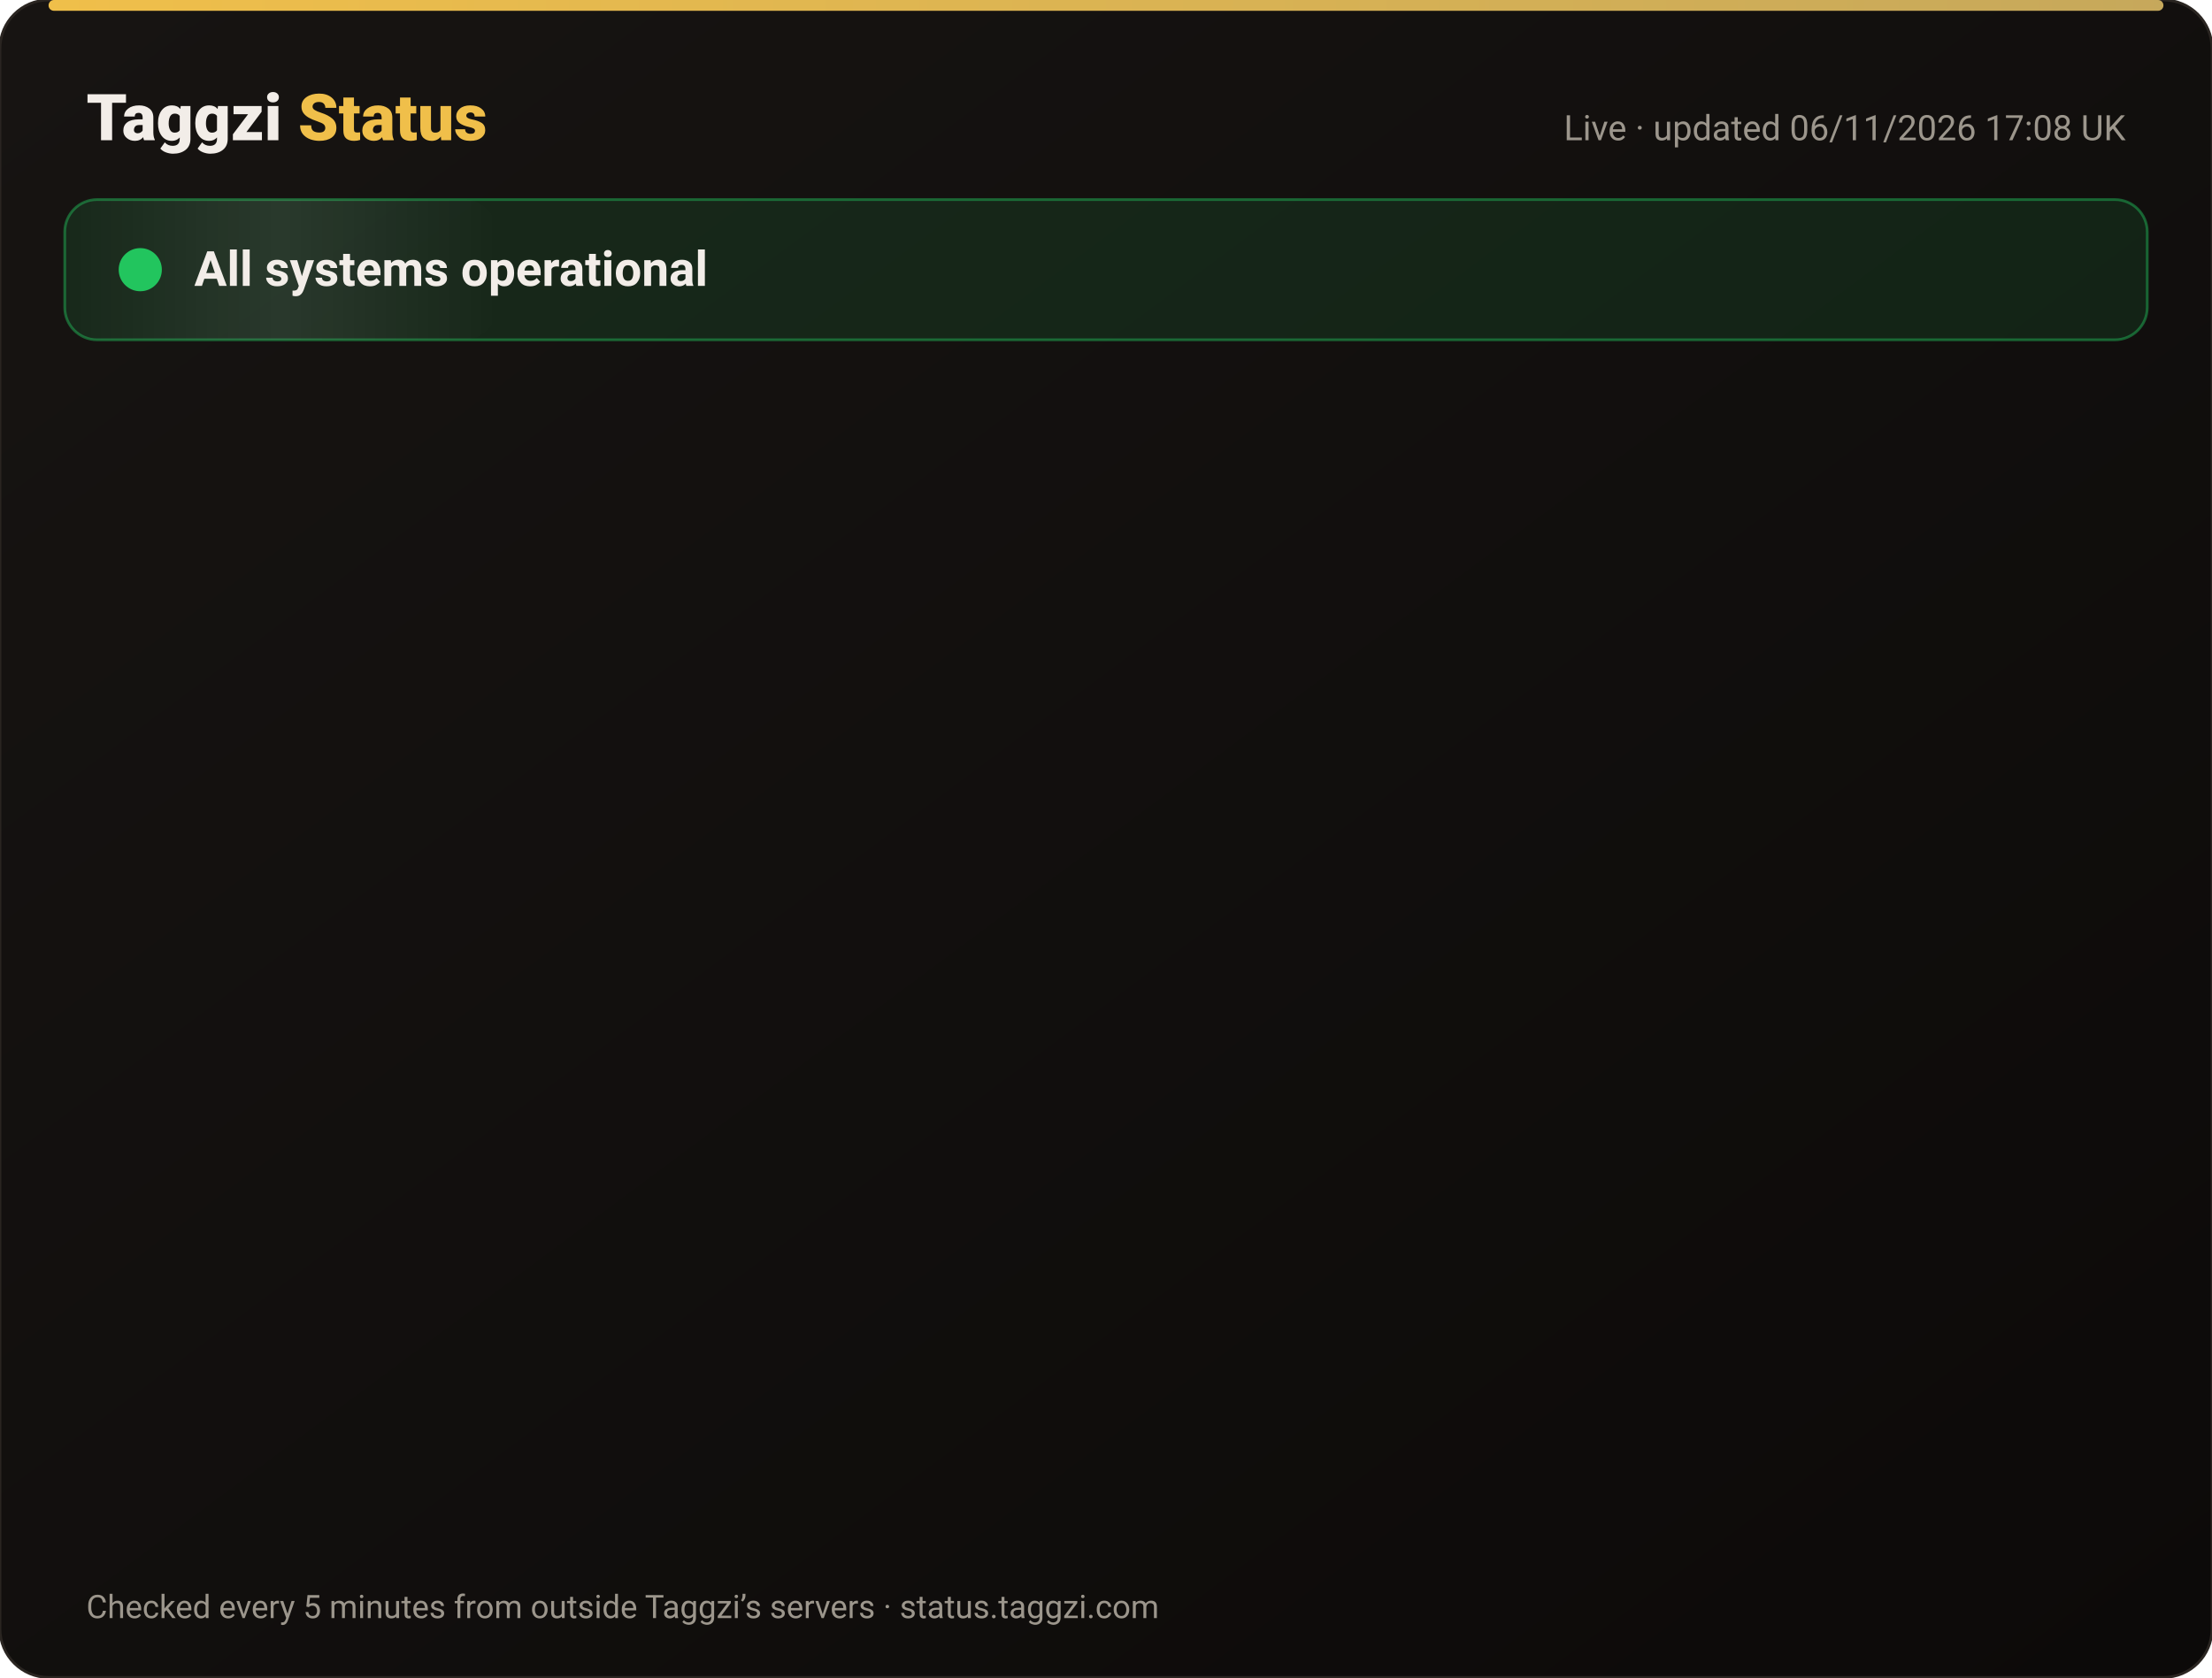
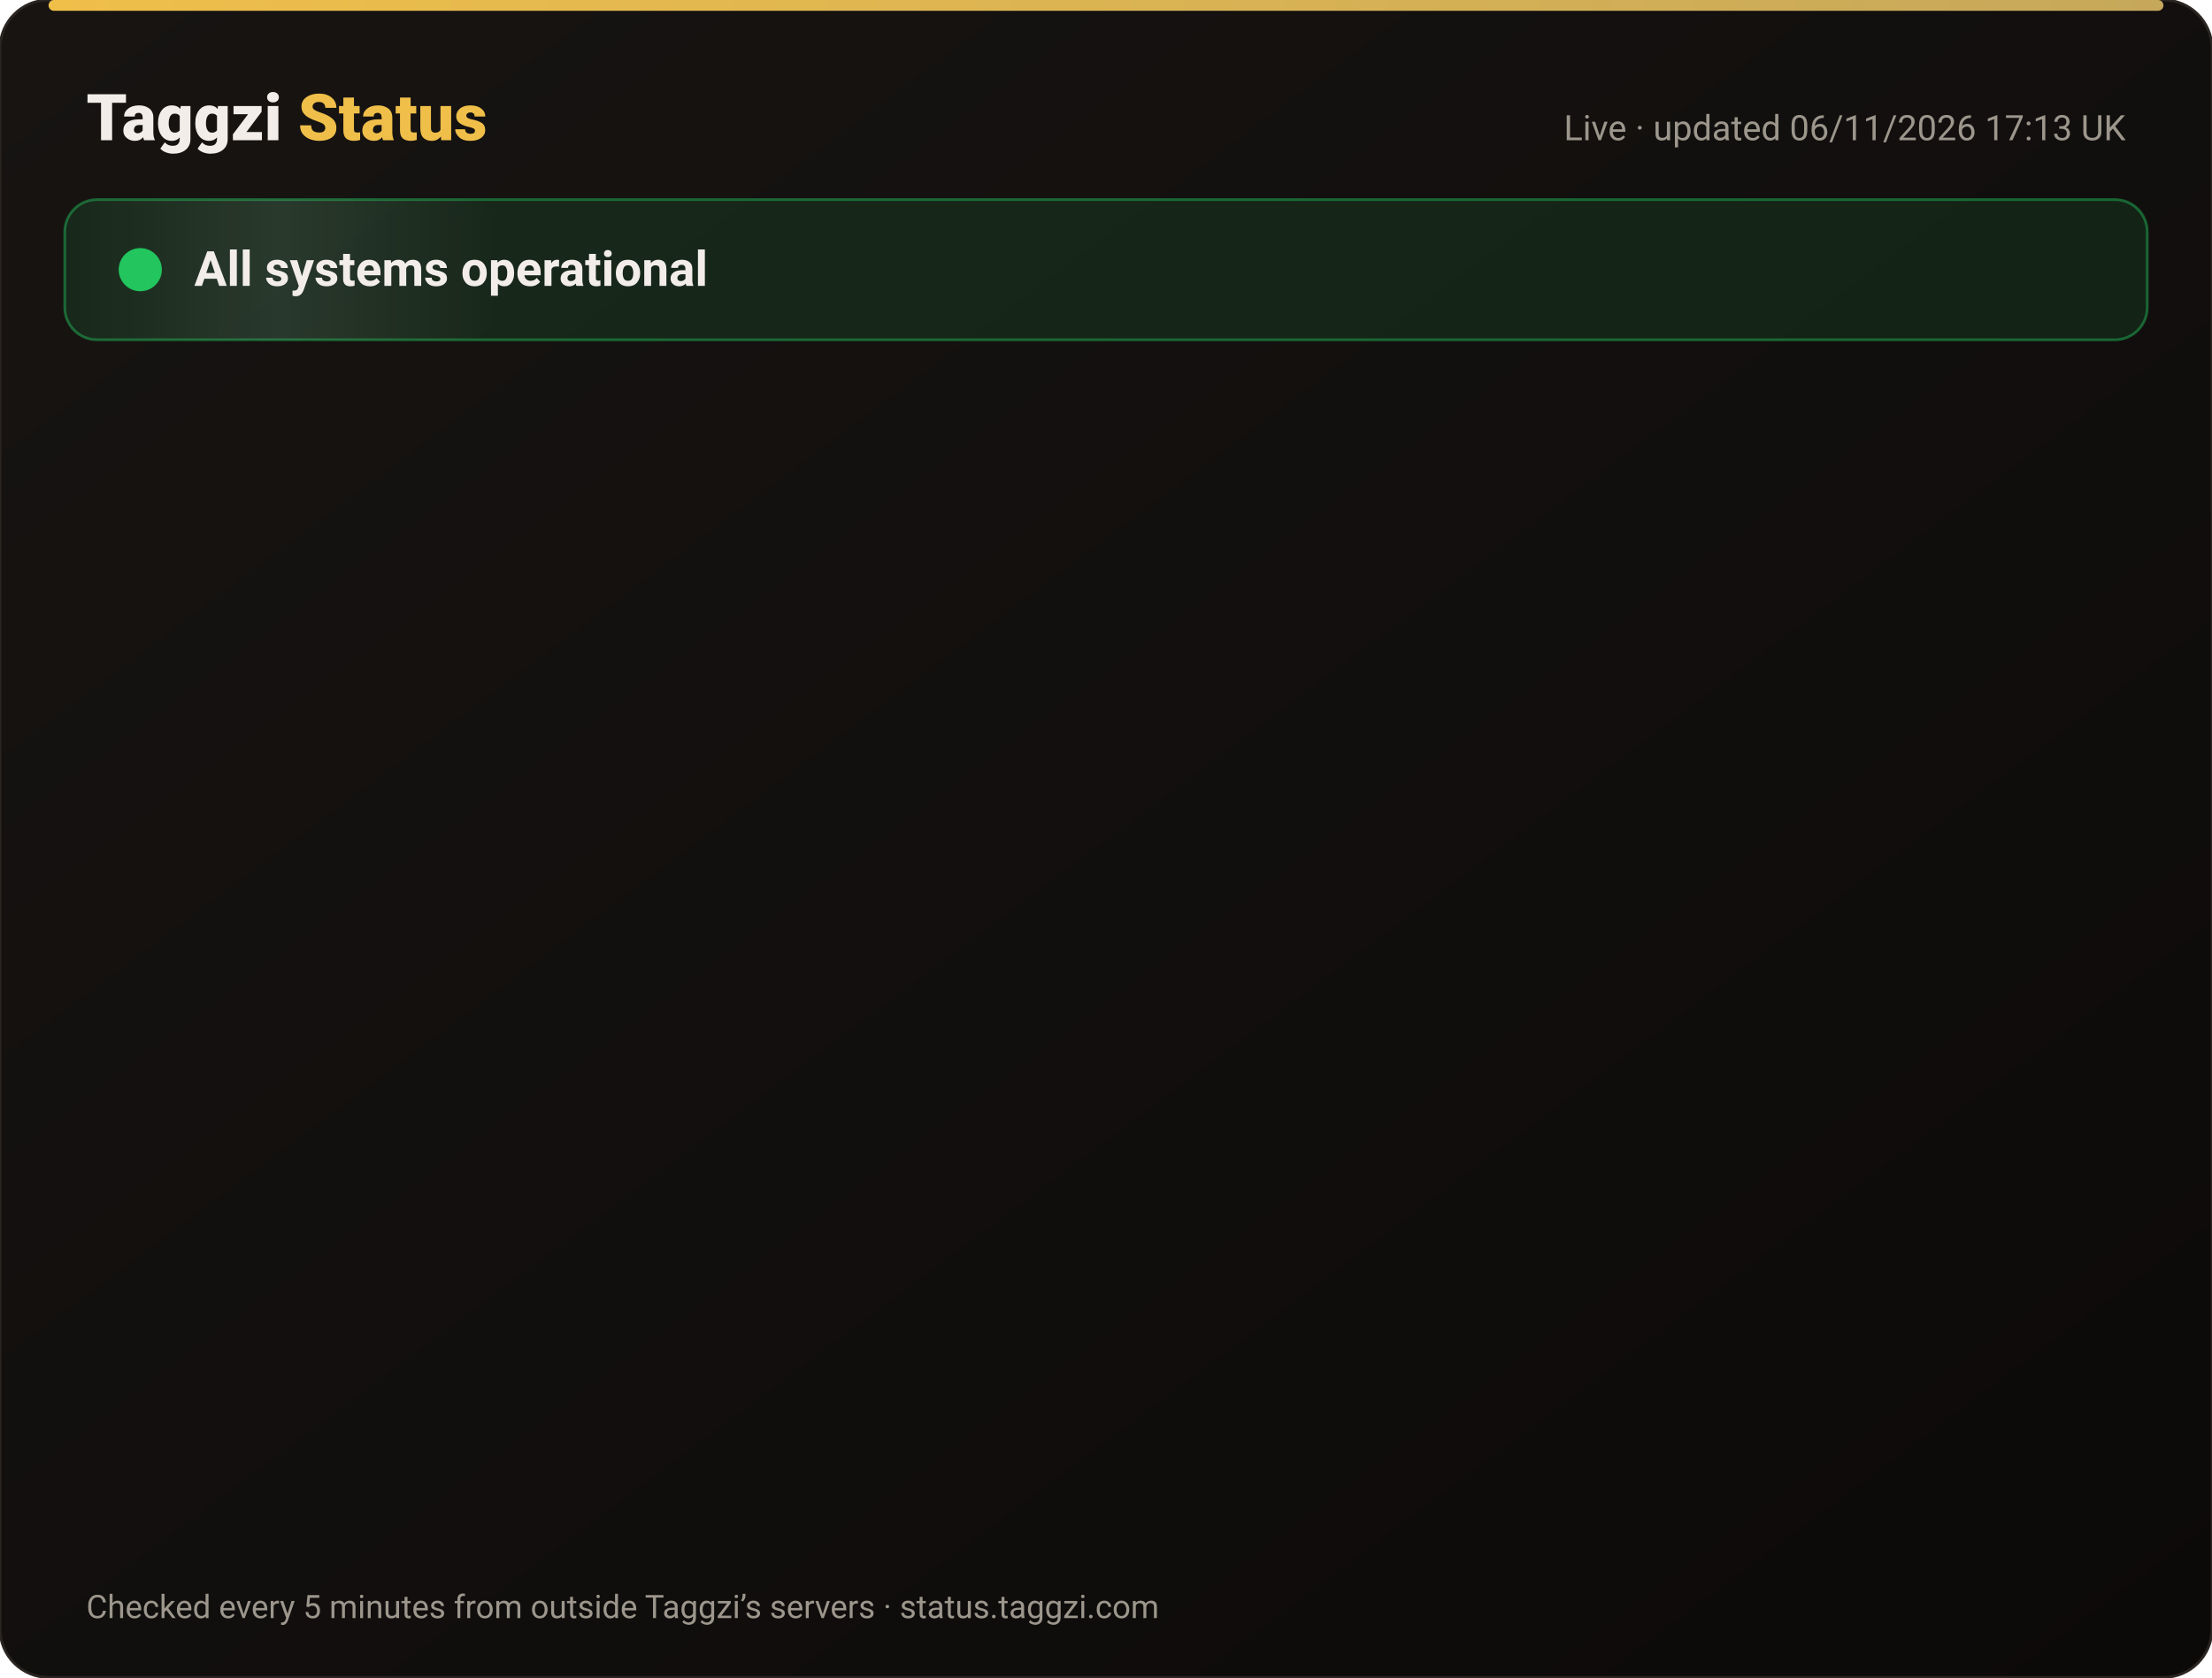
<svg xmlns="http://www.w3.org/2000/svg" width="820" height="622" viewBox="0 0 820 622" font-family="-apple-system,Segoe UI,Roboto,Helvetica,Arial,sans-serif">
  <defs>
    <linearGradient id="bg" x1="0" y1="0" x2="1" y2="1">
      <stop offset="0" stop-color="#171412" />
      <stop offset="1" stop-color="#0C0A09" />
    </linearGradient>
    <linearGradient id="gold" x1="0" x2="1">
      <stop offset="0" stop-color="#F0BF4A" />
      <stop offset="1" stop-color="#c6a85b" />
    </linearGradient>
    <linearGradient id="shine" x1="0" x2="1">
      <stop offset="0" stop-color="#fff" stop-opacity="0" />
      <stop offset=".5" stop-color="#fff" stop-opacity=".08" />
      <stop offset="1" stop-color="#fff" stop-opacity="0" />
    </linearGradient>
  </defs>
  <rect width="820" height="622" rx="18" fill="url(#bg)" stroke="#2a2521" />
  <rect x="18" y="0" width="784" height="4" rx="2" fill="url(#gold)" />
  <text x="32" y="52" font-size="24" font-weight="800" fill="#F2EDE8">Taggzi <tspan fill="#F0BF4A">Status</tspan>
  </text>
-   <text x="788" y="52" font-size="13" fill="#9C968C" text-anchor="end">Live · updated 06/11/2026 17:08 UK</text>
+   <text x="788" y="52" font-size="13" fill="#9C968C" text-anchor="end">Live · updated 06/11/2026 17:13 UK</text>
  <rect x="24" y="74" width="772" height="52" rx="12" fill="#22c55e" fill-opacity=".12" stroke="#22c55e" stroke-opacity=".45" />
  <rect x="24" y="74" width="160" height="52" rx="12" fill="url(#shine)">
    <animate attributeName="x" from="-160" to="820" dur="4s" repeatCount="indefinite" />
  </rect>
  <circle cx="52" cy="100" r="7" fill="#22c55e" />
  <circle cx="52" cy="100" r="7" fill="none" stroke="#22c55e" stroke-width="2">
    <animate attributeName="r" values="7;15;7" dur="2s" repeatCount="indefinite" />
    <animate attributeName="opacity" values=".9;0;.9" dur="2s" repeatCount="indefinite" />
  </circle>
  <text x="72" y="106" font-size="18" font-weight="700" fill="#F2EDE8">All systems operational</text>
  <g opacity="0">
    <animate attributeName="opacity" from="0" to="1" begin="0.00s" dur=".6s" fill="freeze" />
    <line x1="32" y1="188" x2="788" y2="188" stroke="#2a2521" />
    <circle cx="44" cy="166" r="6" fill="#22c55e">
      <animate attributeName="opacity" values="1;.45;1" dur="2.4s" begin="0.00s" repeatCount="indefinite" />
    </circle>
    <text x="62" y="171" font-size="15" font-weight="650" fill="#F2EDE8">Website</text>
    <text x="630" y="171" font-size="13" fill="#9C968C" text-anchor="end">99.96% uptime</text>
    <rect x="648" y="154" width="140" height="24" rx="12" fill="#22c55e" fill-opacity=".14" stroke="#22c55e" stroke-opacity=".5" />
    <text x="718" y="171" font-size="12" font-weight="700" fill="#22c55e" text-anchor="middle">Operational</text>
  </g>
  <g opacity="0">
    <animate attributeName="opacity" from="0" to="1" begin="0.15s" dur=".6s" fill="freeze" />
    <line x1="32" y1="234" x2="788" y2="234" stroke="#2a2521" />
    <circle cx="44" cy="212" r="6" fill="#22c55e">
      <animate attributeName="opacity" values="1;.45;1" dur="2.4s" begin="0.15s" repeatCount="indefinite" />
    </circle>
    <text x="62" y="217" font-size="15" font-weight="650" fill="#F2EDE8">Tag scans</text>
    <text x="630" y="217" font-size="13" fill="#9C968C" text-anchor="end">99.96% uptime</text>
    <rect x="648" y="200" width="140" height="24" rx="12" fill="#22c55e" fill-opacity=".14" stroke="#22c55e" stroke-opacity=".5" />
    <text x="718" y="217" font-size="12" font-weight="700" fill="#22c55e" text-anchor="middle">Operational</text>
  </g>
  <g opacity="0">
    <animate attributeName="opacity" from="0" to="1" begin="0.30s" dur=".6s" fill="freeze" />
    <line x1="32" y1="280" x2="788" y2="280" stroke="#2a2521" />
    <circle cx="44" cy="258" r="6" fill="#22c55e">
      <animate attributeName="opacity" values="1;.45;1" dur="2.4s" begin="0.30s" repeatCount="indefinite" />
    </circle>
    <text x="62" y="263" font-size="15" font-weight="650" fill="#F2EDE8">Manual tag lookup</text>
    <text x="630" y="263" font-size="13" fill="#9C968C" text-anchor="end">99.96% uptime</text>
    <rect x="648" y="246" width="140" height="24" rx="12" fill="#22c55e" fill-opacity=".14" stroke="#22c55e" stroke-opacity=".5" />
    <text x="718" y="263" font-size="12" font-weight="700" fill="#22c55e" text-anchor="middle">Operational</text>
  </g>
  <g opacity="0">
    <animate attributeName="opacity" from="0" to="1" begin="0.45s" dur=".6s" fill="freeze" />
    <line x1="32" y1="326" x2="788" y2="326" stroke="#2a2521" />
    <circle cx="44" cy="304" r="6" fill="#22c55e">
      <animate attributeName="opacity" values="1;.45;1" dur="2.4s" begin="0.45s" repeatCount="indefinite" />
    </circle>
    <text x="62" y="309" font-size="15" font-weight="650" fill="#F2EDE8">App &amp; login</text>
    <text x="630" y="309" font-size="13" fill="#9C968C" text-anchor="end">99.96% uptime</text>
    <rect x="648" y="292" width="140" height="24" rx="12" fill="#22c55e" fill-opacity=".14" stroke="#22c55e" stroke-opacity=".5" />
    <text x="718" y="309" font-size="12" font-weight="700" fill="#22c55e" text-anchor="middle">Operational</text>
  </g>
  <g opacity="0">
    <animate attributeName="opacity" from="0" to="1" begin="0.60s" dur=".6s" fill="freeze" />
    <line x1="32" y1="372" x2="788" y2="372" stroke="#2a2521" />
    <circle cx="44" cy="350" r="6" fill="#22c55e">
      <animate attributeName="opacity" values="1;.45;1" dur="2.4s" begin="0.60s" repeatCount="indefinite" />
    </circle>
    <text x="62" y="355" font-size="15" font-weight="650" fill="#F2EDE8">Community alerts</text>
    <text x="630" y="355" font-size="13" fill="#9C968C" text-anchor="end">99.96% uptime</text>
    <rect x="648" y="338" width="140" height="24" rx="12" fill="#22c55e" fill-opacity=".14" stroke="#22c55e" stroke-opacity=".5" />
    <text x="718" y="355" font-size="12" font-weight="700" fill="#22c55e" text-anchor="middle">Operational</text>
  </g>
  <g opacity="0">
    <animate attributeName="opacity" from="0" to="1" begin="0.75s" dur=".6s" fill="freeze" />
    <line x1="32" y1="418" x2="788" y2="418" stroke="#2a2521" />
    <circle cx="44" cy="396" r="6" fill="#22c55e">
      <animate attributeName="opacity" values="1;.45;1" dur="2.4s" begin="0.75s" repeatCount="indefinite" />
    </circle>
    <text x="62" y="401" font-size="15" font-weight="650" fill="#F2EDE8">Private calling</text>
    <text x="630" y="401" font-size="13" fill="#9C968C" text-anchor="end">99.96% uptime</text>
    <rect x="648" y="384" width="140" height="24" rx="12" fill="#22c55e" fill-opacity=".14" stroke="#22c55e" stroke-opacity=".5" />
    <text x="718" y="401" font-size="12" font-weight="700" fill="#22c55e" text-anchor="middle">Operational</text>
  </g>
  <g opacity="0">
    <animate attributeName="opacity" from="0" to="1" begin="0.90s" dur=".6s" fill="freeze" />
    <line x1="32" y1="464" x2="788" y2="464" stroke="#2a2521" />
    <circle cx="44" cy="442" r="6" fill="#22c55e">
      <animate attributeName="opacity" values="1;.45;1" dur="2.4s" begin="0.90s" repeatCount="indefinite" />
    </circle>
    <text x="62" y="447" font-size="15" font-weight="650" fill="#F2EDE8">Payments</text>
    <text x="630" y="447" font-size="13" fill="#9C968C" text-anchor="end">99.95% uptime</text>
    <rect x="648" y="430" width="140" height="24" rx="12" fill="#22c55e" fill-opacity=".14" stroke="#22c55e" stroke-opacity=".5" />
    <text x="718" y="447" font-size="12" font-weight="700" fill="#22c55e" text-anchor="middle">Operational</text>
  </g>
  <g opacity="0">
    <animate attributeName="opacity" from="0" to="1" begin="1.05s" dur=".6s" fill="freeze" />
    <line x1="32" y1="510" x2="788" y2="510" stroke="#2a2521" />
    <circle cx="44" cy="488" r="6" fill="#22c55e">
      <animate attributeName="opacity" values="1;.45;1" dur="2.4s" begin="1.05s" repeatCount="indefinite" />
    </circle>
    <text x="62" y="493" font-size="15" font-weight="650" fill="#F2EDE8">Email &amp; support</text>
    <text x="630" y="493" font-size="13" fill="#9C968C" text-anchor="end">99.96% uptime</text>
    <rect x="648" y="476" width="140" height="24" rx="12" fill="#22c55e" fill-opacity=".14" stroke="#22c55e" stroke-opacity=".5" />
    <text x="718" y="493" font-size="12" font-weight="700" fill="#22c55e" text-anchor="middle">Operational</text>
  </g>
  <g opacity="0">
    <animate attributeName="opacity" from="0" to="1" begin="1.20s" dur=".6s" fill="freeze" />
    <line x1="32" y1="556" x2="788" y2="556" stroke="#2a2521" />
    <circle cx="44" cy="534" r="6" fill="#22c55e">
      <animate attributeName="opacity" values="1;.45;1" dur="2.4s" begin="1.20s" repeatCount="indefinite" />
    </circle>
    <text x="62" y="539" font-size="15" font-weight="650" fill="#F2EDE8">Secure connection (SSL)</text>
    <text x="630" y="539" font-size="13" fill="#9C968C" text-anchor="end">100.00% uptime</text>
    <rect x="648" y="522" width="140" height="24" rx="12" fill="#22c55e" fill-opacity=".14" stroke="#22c55e" stroke-opacity=".5" />
    <text x="718" y="539" font-size="12" font-weight="700" fill="#22c55e" text-anchor="middle">Operational</text>
  </g>
  <text x="32" y="600" font-size="12" fill="#9C968C">Checked every 5 minutes from outside Taggzi’s servers · status.taggzi.com</text>
</svg>
